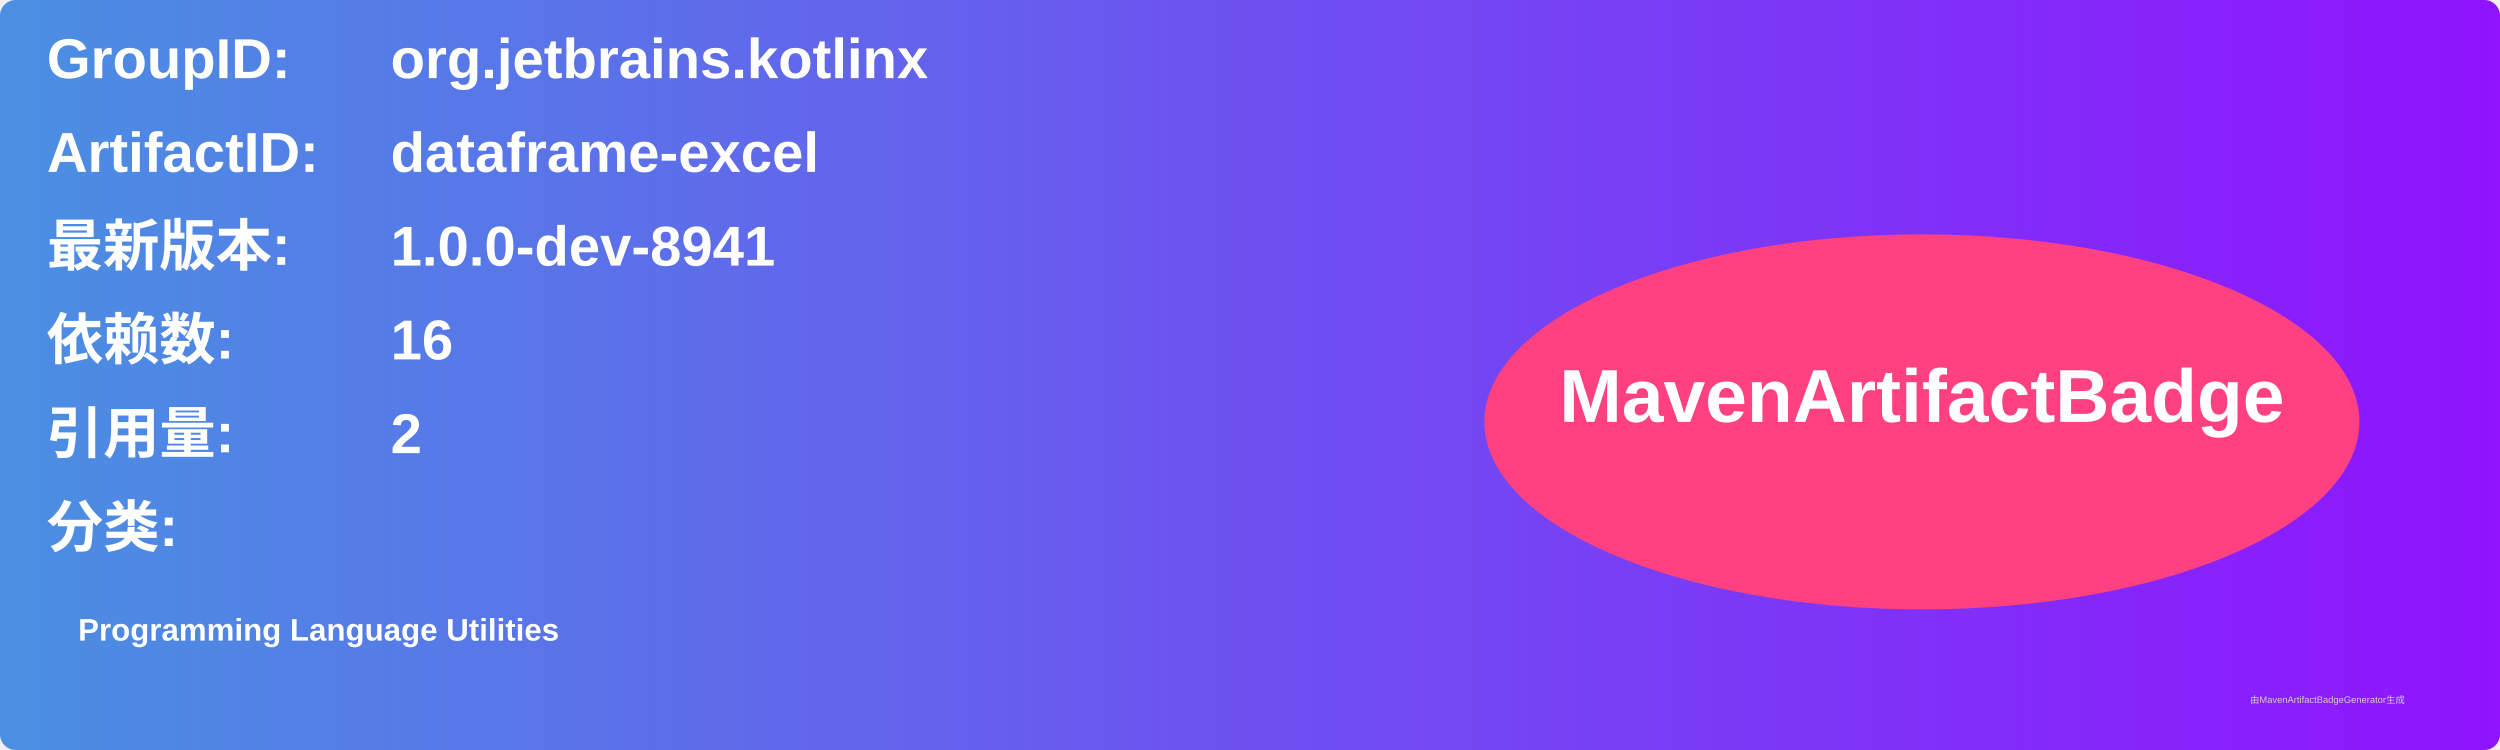
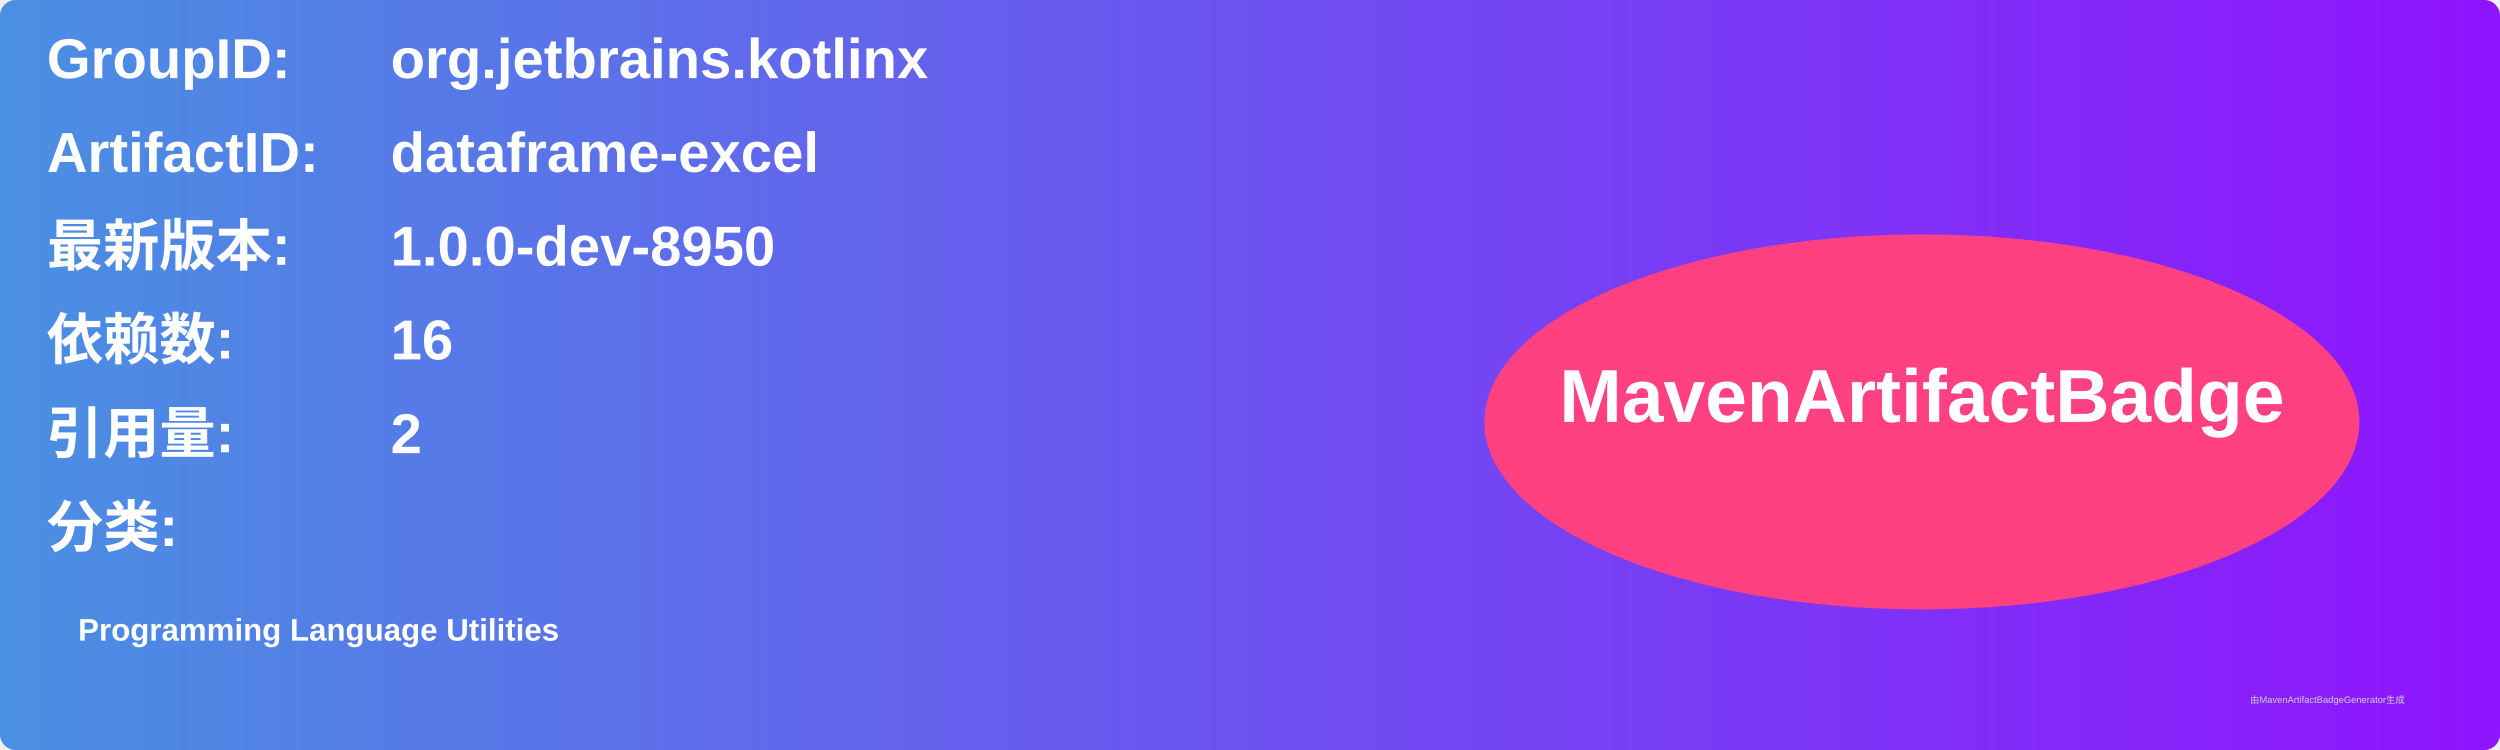
<svg xmlns="http://www.w3.org/2000/svg" width="800" height="240" viewBox="0 0 800 240">
  <linearGradient id="grad" x1="0%" y1="0%" x2="100%" y2="0%">
    <stop offset="0%" stop-color="#4a90e2" />
    <stop offset="100%" stop-color="#9013fe" />
  </linearGradient>
  <rect width="100%" height="100%" rx="5" ry="5" fill="url(#grad)" />
  <g transform="translate(15, 15)">
    <text x="0" y="10" font-family="Arial" font-size="18" fill="white" font-weight="bold" width="260">GroupID:</text>
    <text x="110" y="10" font-family="Arial" font-size="18" fill="white" font-weight="bold" width="460">org.jetbrains.kotlinx</text>
    <text x="0" y="40" font-family="Arial" font-size="18" fill="white" font-weight="bold" width="260">ArtifactID:</text>
    <text x="110" y="40" font-family="Arial" font-size="18" fill="white" font-weight="bold" width="460">dataframe-excel</text>
    <text x="0" y="70" font-family="Arial" font-size="18" fill="white" font-weight="bold">最新版本:</text>
    <text x="110" y="70" font-family="Arial" font-size="18" fill="white" font-weight="bold">
-       <tspan font-weight="bold">1.0.0-dev-8941</tspan>
+       <tspan font-weight="bold">1.0.0-dev-8950</tspan>
    </text>
    <text x="0" y="100" font-family="Arial" font-size="18" fill="white" font-weight="bold">依赖数: </text>
    <text x="110" y="100" font-family="Arial" font-size="18" fill="white">
      <tspan font-weight="bold">16</tspan>
    </text>
    <text x="0" y="130" font-family="Arial" font-size="18" fill="white" font-weight="bold">引用量: </text>
    <text x="110" y="130" font-family="Arial" font-size="18" fill="white">
      <tspan font-weight="bold">2</tspan>
    </text>
    <text x="0" y="160" font-family="Arial" font-size="18" fill="white" font-weight="bold">分类:</text>
    <text x="10" y="190" font-family="Arial" font-size="10" fill="white">
      <tspan font-weight="bold">Programming Language Utilities</tspan>
    </text>
    <ellipse cx="600" cy="120" rx="140" ry="60" fill="#ff4081" />
    <text x="600" y="120" text-anchor="middle" font-family="Arial" font-size="24" fill="white" font-weight="bold">MavenArtifactBadge</text>
  </g>
  <text x="720" y="225" font-family="Arial" font-size="3" fill="#d0d0d0">由MavenArtifactBadgeGenerator生成</text>
</svg>
